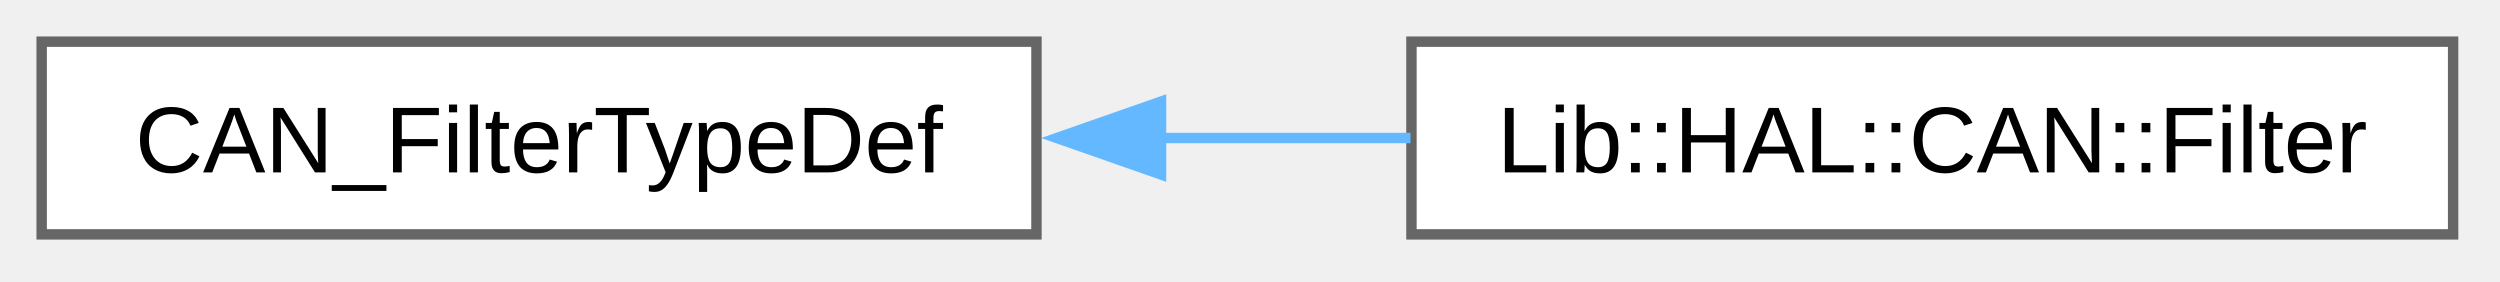
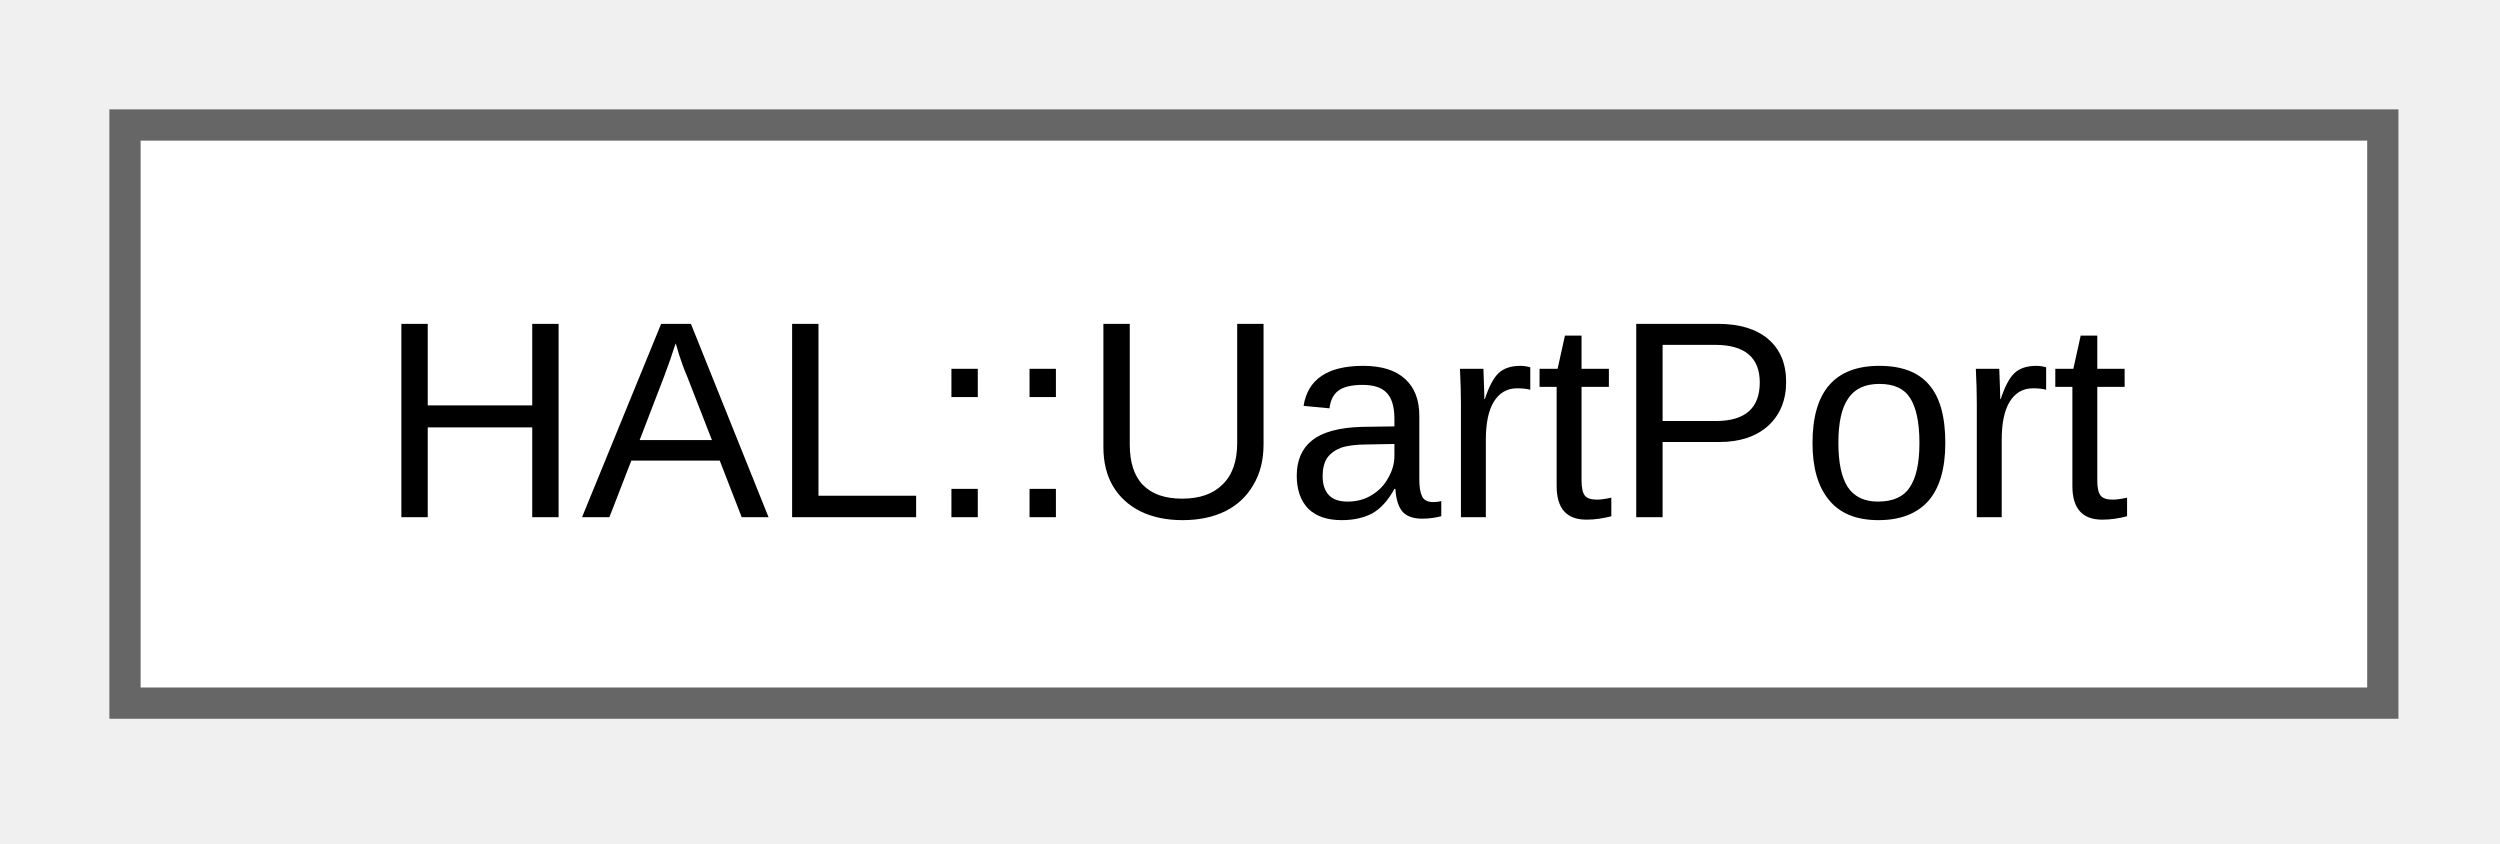
- <svg xmlns="http://www.w3.org/2000/svg" xmlns:xlink="http://www.w3.org/1999/xlink" width="240pt" height="27pt" viewBox="0.00 0.00 240.00 27.00">
+ <svg xmlns="http://www.w3.org/2000/svg" xmlns:xlink="http://www.w3.org/1999/xlink" width="80pt" height="27pt" viewBox="0.00 0.00 80.00 27.00">
  <g id="graph0" class="graph" transform="scale(1 1) rotate(0) translate(4 22.5)">
    <g id="Node000000" class="node">
      <g id="a_Node000000">
-         <a xlink:href="da/df4/class_c_a_n___filter_type_def.html" target="_top" xlink:title=" ">
-           <polygon fill="white" stroke="#666666" points="95.5,-18.5 0,-18.5 0,0 95.5,0 95.5,-18.5" />
-           <text xml:space="preserve" text-anchor="middle" x="47.75" y="-5.95" font-family="Arial" font-size="9.00">CAN_FilterTypeDef</text>
-         </a>
-       </g>
-     </g>
-     <g id="Node000001" class="node">
-       <g id="a_Node000001">
-         <a xlink:href="da/d1a/class_lib_1_1_h_a_l_1_1_c_a_n_1_1_filter.html" target="_top" xlink:title="CAN filter configuration class.">
-           <polygon fill="white" stroke="#666666" points="231.5,-18.5 131.5,-18.5 131.5,0 231.5,0 231.5,-18.5" />
-           <text xml:space="preserve" text-anchor="middle" x="181.5" y="-5.95" font-family="Arial" font-size="9.00">Lib::HAL::CAN::Filter</text>
-         </a>
-       </g>
-     </g>
-     <g id="edge5_Node000000_Node000001" class="edge">
-       <g id="a_edge5_Node000000_Node000001">
-         <a xlink:title=" ">
-           <path fill="none" stroke="#63b8ff" d="M107.22,-9.25C115.3,-9.25 123.53,-9.25 131.41,-9.25" />
-           <polygon fill="#63b8ff" stroke="#63b8ff" points="107.46,-5.75 97.46,-9.25 107.46,-12.75 107.46,-5.75" />
+         <a xlink:href="d2/da4/class_h_a_l_1_1_uart_port.html" target="_top" xlink:title="UART port wrapper for RX/TX operations.">
+           <polygon fill="white" stroke="#666666" points="72.25,-18.5 0,-18.5 0,0 72.25,0 72.25,-18.5" />
+           <text xml:space="preserve" text-anchor="middle" x="36.12" y="-5.95" font-family="Arial" font-size="9.00">HAL::UartPort</text>
        </a>
      </g>
    </g>
  </g>
</svg>
